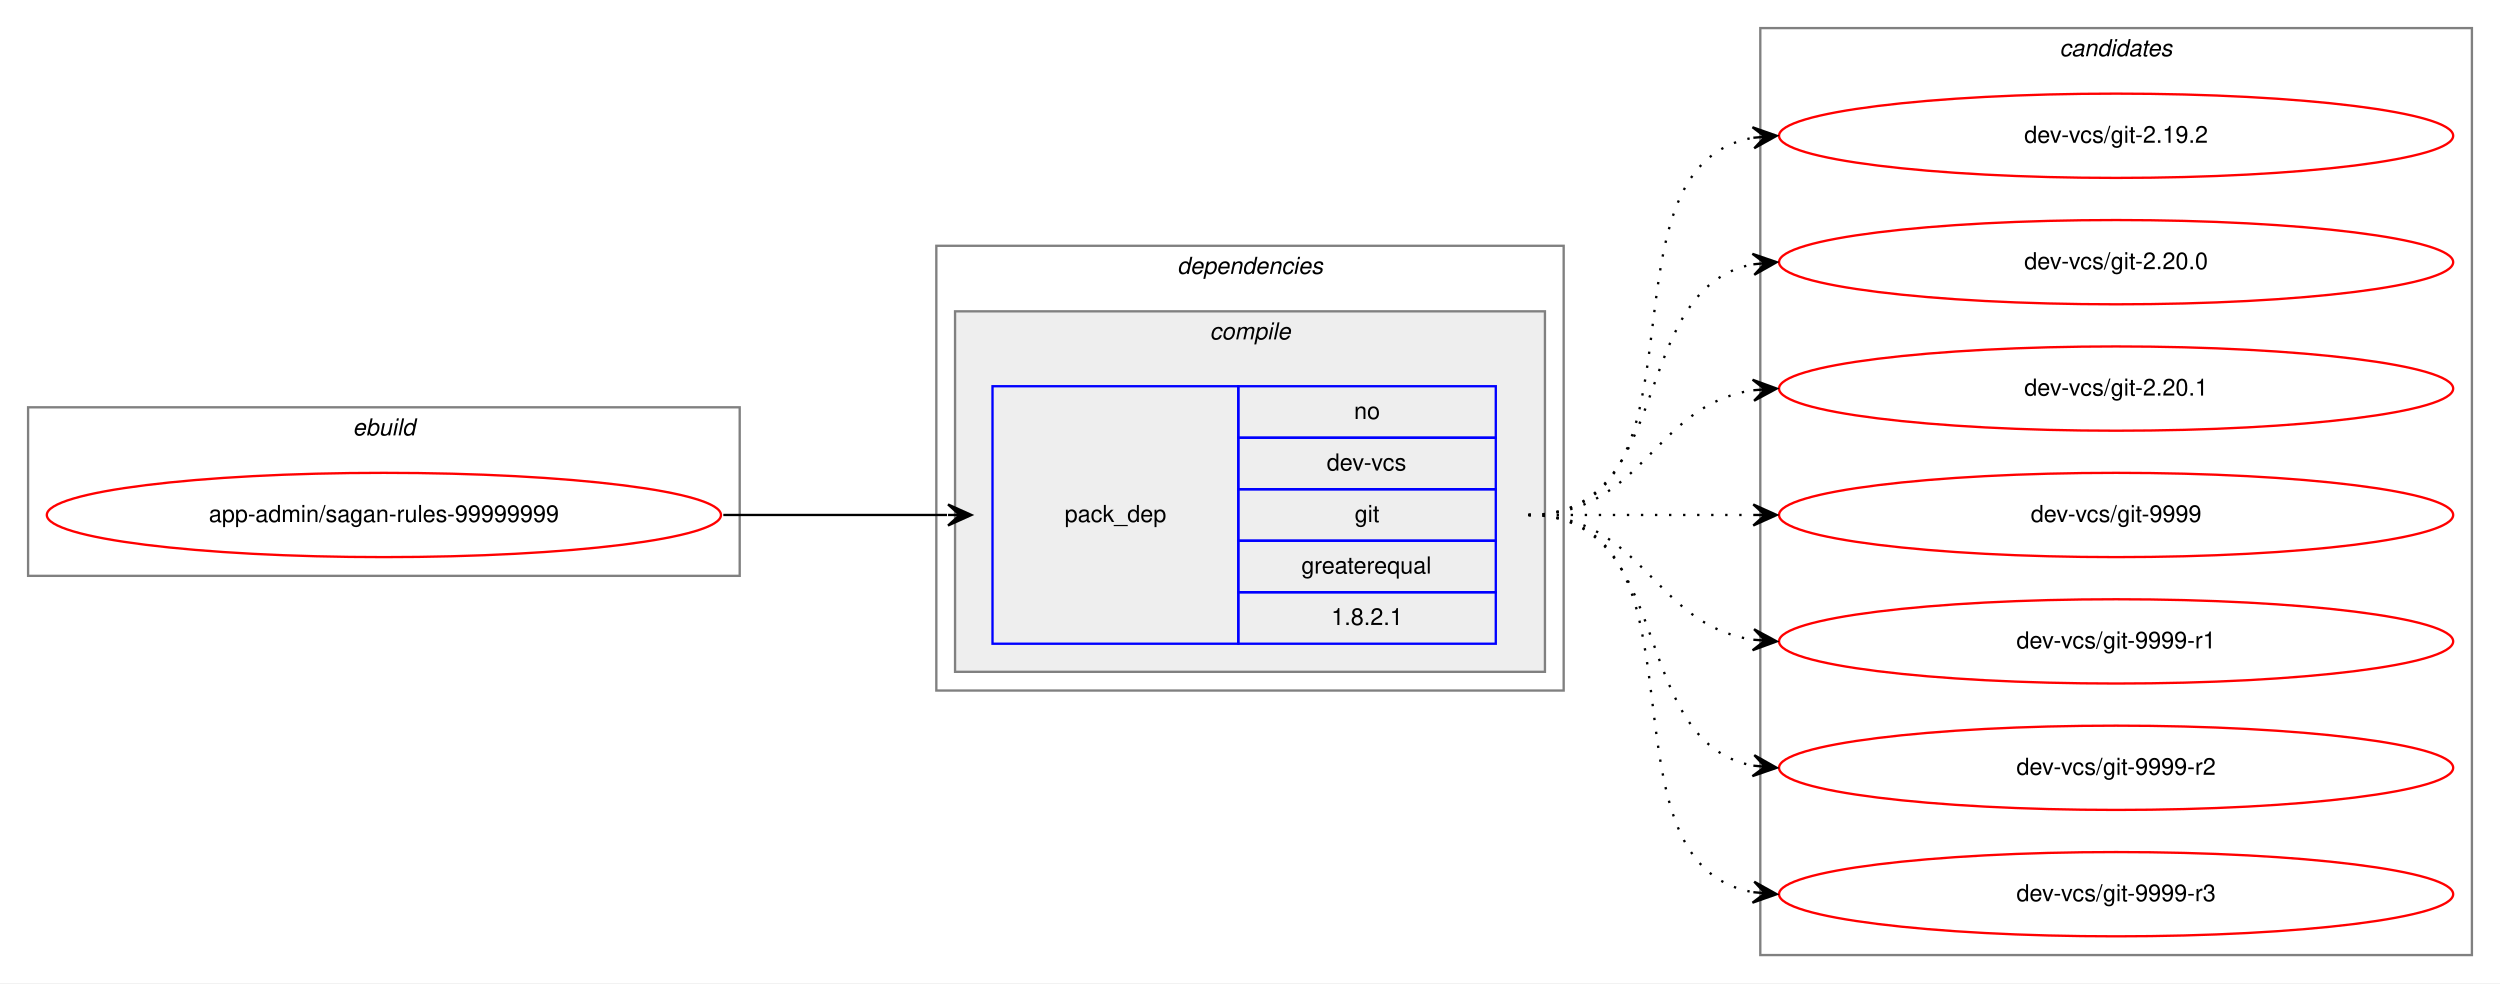
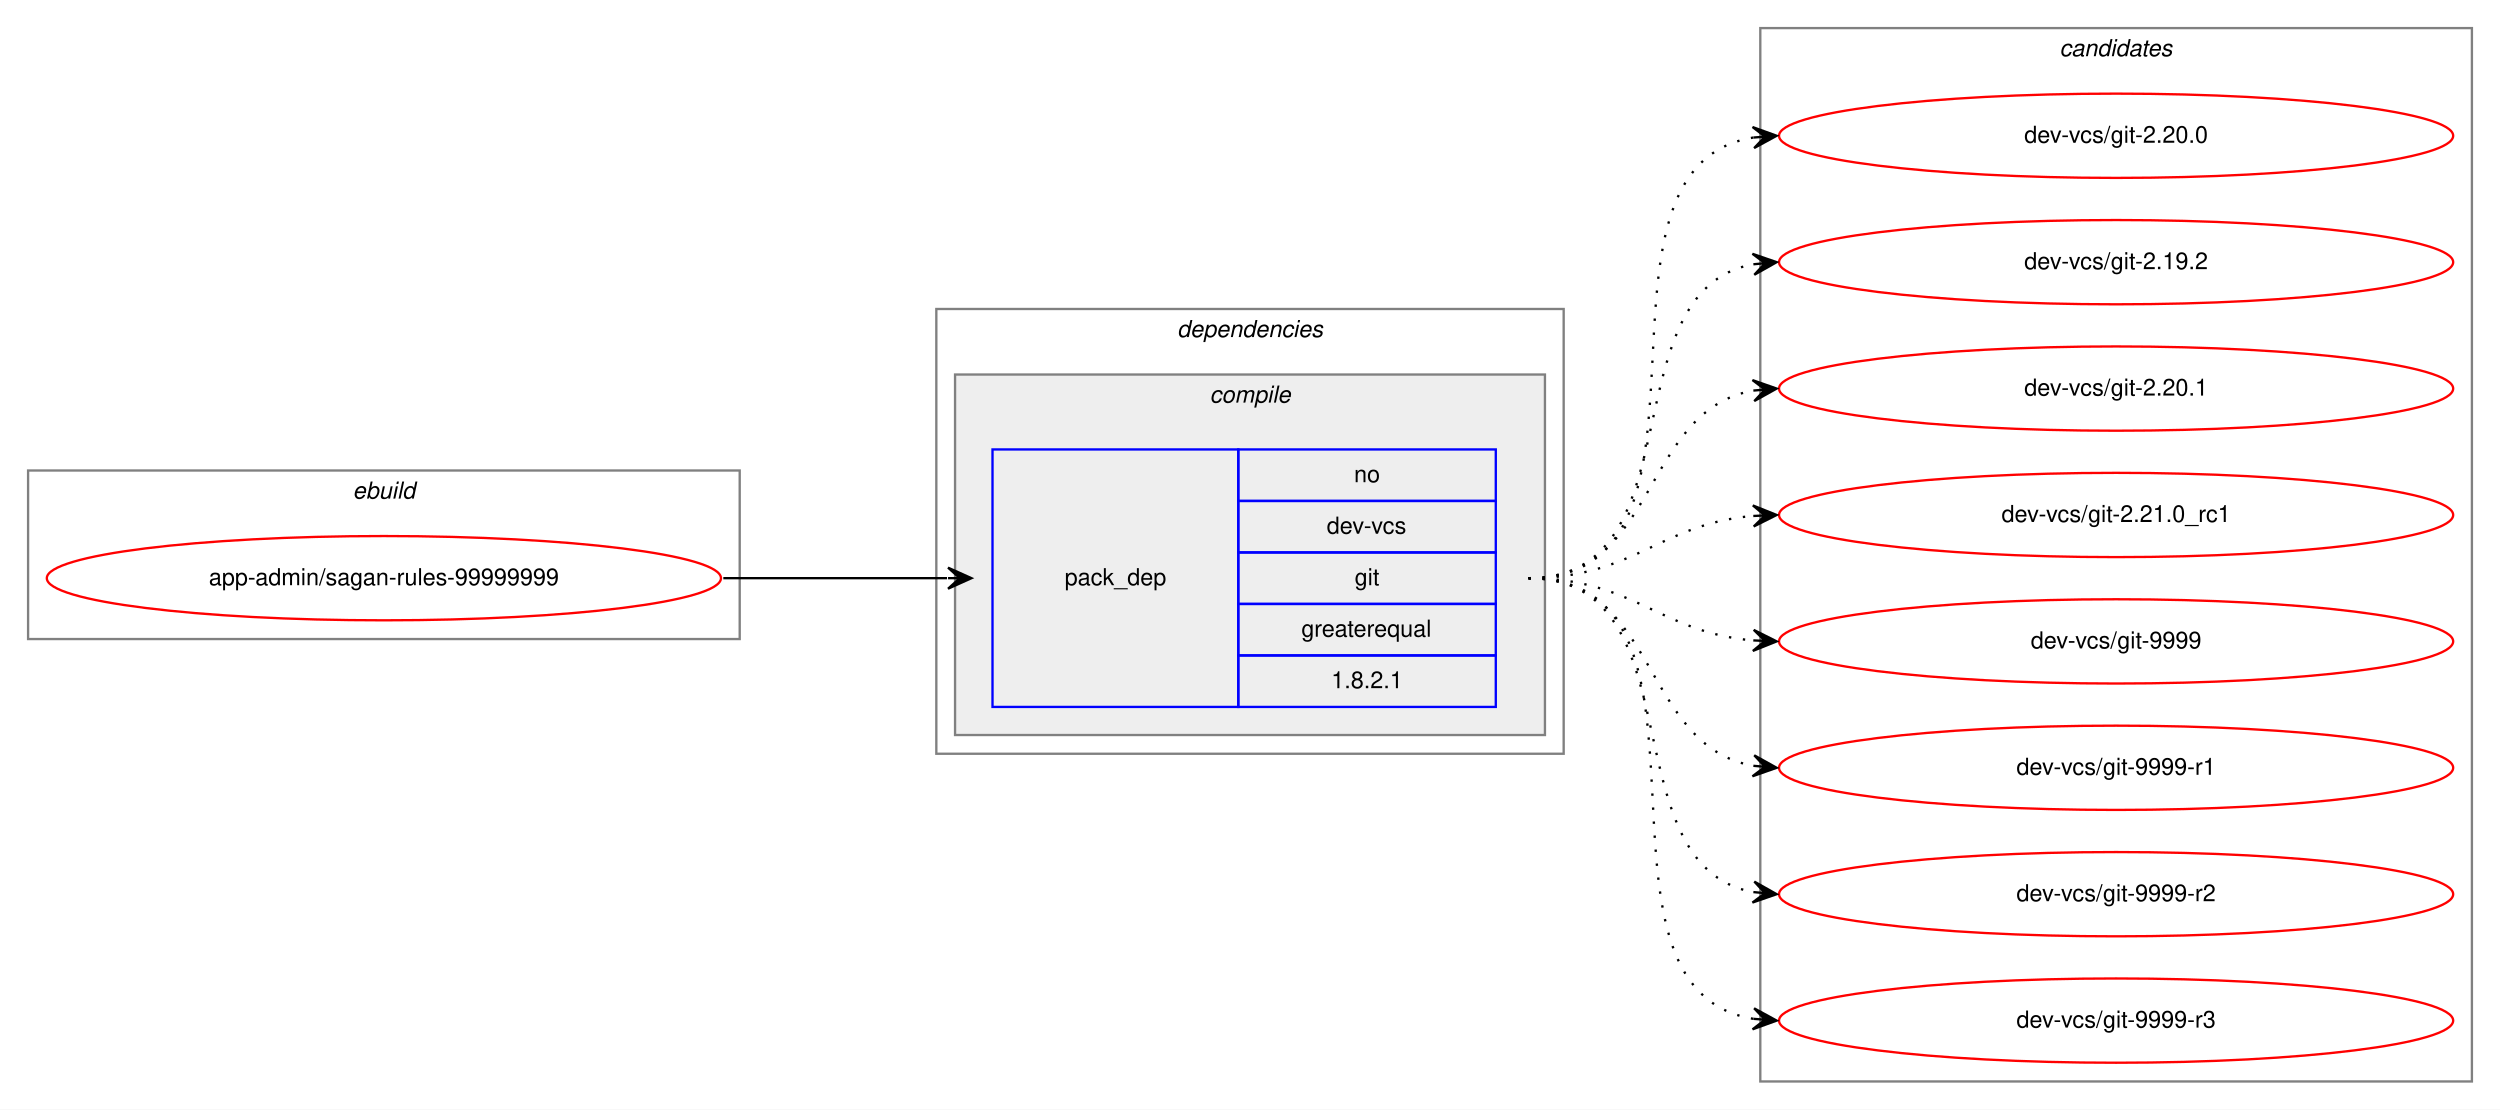
- <svg xmlns="http://www.w3.org/2000/svg" xmlns:xlink="http://www.w3.org/1999/xlink" width="1068pt" height="420pt" viewBox="0.00 0.00 1068.00 420.00">
-   <g id="graph0" class="graph" transform="scale(1 1) rotate(0) translate(4 416)">
-     <polygon fill="white" stroke="transparent" points="-4,4 -4,-416 1064,-416 1064,4 -4,4" />
+ <svg xmlns="http://www.w3.org/2000/svg" xmlns:xlink="http://www.w3.org/1999/xlink" width="1068pt" height="474pt" viewBox="0.00 0.00 1068.00 474.00">
+   <g id="graph0" class="graph" transform="scale(1 1) rotate(0) translate(4 470)">
+     <polygon fill="white" stroke="transparent" points="-4,4 -4,-470 1064,-470 1064,4 -4,4" />
    <g id="clust1" class="cluster">
-       <polygon fill="none" stroke="gray" points="8,-170 8,-242 312,-242 312,-170 8,-170" />
-       <text text-anchor="start" x="146.66" y="-230" font-family="Helvetica,sans-Serif" font-style="italic" font-size="10.00">ebuild</text>
+       <polygon fill="none" stroke="gray" points="8,-197 8,-269 312,-269 312,-197 8,-197" />
+       <text text-anchor="start" x="146.66" y="-257" font-family="Helvetica,sans-Serif" font-style="italic" font-size="10.00">ebuild</text>
    </g>
    <g id="clust2" class="cluster">
-       <polygon fill="none" stroke="gray" points="396,-121 396,-311 664,-311 664,-121 396,-121" />
-       <text text-anchor="start" x="498.88" y="-299" font-family="Helvetica,sans-Serif" font-style="italic" font-size="10.00">dependencies</text>
+       <polygon fill="none" stroke="gray" points="396,-148 396,-338 664,-338 664,-148 396,-148" />
+       <text text-anchor="start" x="498.88" y="-326" font-family="Helvetica,sans-Serif" font-style="italic" font-size="10.00">dependencies</text>
    </g>
    <g id="clust3" class="cluster">
-       <polygon fill="#eeeeee" stroke="gray" points="404,-129 404,-283 656,-283 656,-129 404,-129" />
-       <text text-anchor="start" x="512.78" y="-271" font-family="Helvetica,sans-Serif" font-style="italic" font-size="10.00">compile</text>
+       <polygon fill="#eeeeee" stroke="gray" points="404,-156 404,-310 656,-310 656,-156 404,-156" />
+       <text text-anchor="start" x="512.78" y="-298" font-family="Helvetica,sans-Serif" font-style="italic" font-size="10.00">compile</text>
    </g>
    <g id="clust7" class="cluster">
-       <polygon fill="none" stroke="gray" points="748,-8 748,-404 1052,-404 1052,-8 748,-8" />
-       <text text-anchor="start" x="875.82" y="-392" font-family="Helvetica,sans-Serif" font-style="italic" font-size="10.00">candidates</text>
+       <polygon fill="none" stroke="gray" points="748,-8 748,-458 1052,-458 1052,-8 748,-8" />
+       <text text-anchor="start" x="875.82" y="-446" font-family="Helvetica,sans-Serif" font-style="italic" font-size="10.00">candidates</text>
    </g>
    <g id="node1" class="node">
      <g id="a_node1">
        <a xlink:href="../app-admin/sagan-rules-99999999.svg" xlink:title="app-admin/sagan-rules-99999999">
-           <ellipse fill="none" stroke="red" cx="160" cy="-196" rx="144" ry="18" />
-           <text text-anchor="middle" x="160" y="-193" font-family="Helvetica,sans-Serif" font-size="10.00">app-admin/sagan-rules-99999999</text>
+           <ellipse fill="none" stroke="red" cx="160" cy="-223" rx="144" ry="18" />
+           <text text-anchor="middle" x="160" y="-220" font-family="Helvetica,sans-Serif" font-size="10.00">app-admin/sagan-rules-99999999</text>
        </a>
      </g>
    </g>
    <g id="node2" class="node">
-       <polygon fill="none" stroke="blue" points="420,-141 420,-251 525,-251 525,-141 420,-141" />
-       <text text-anchor="start" x="450.82" y="-193" font-family="Helvetica,sans-Serif" font-size="10.00">pack_dep</text>
-       <polygon fill="none" stroke="blue" points="525,-229 525,-251 635,-251 635,-229 525,-229" />
-       <text text-anchor="start" x="574.44" y="-237" font-family="Helvetica,sans-Serif" font-size="10.00">no</text>
-       <polygon fill="none" stroke="blue" points="525,-207 525,-229 635,-229 635,-207 525,-207" />
-       <text text-anchor="start" x="562.78" y="-215" font-family="Helvetica,sans-Serif" font-size="10.00">dev-vcs</text>
-       <polygon fill="none" stroke="blue" points="525,-185 525,-207 635,-207 635,-185 525,-185" />
-       <text text-anchor="start" x="574.72" y="-193" font-family="Helvetica,sans-Serif" font-size="10.00">git</text>
-       <polygon fill="none" stroke="blue" points="525,-163 525,-185 635,-185 635,-163 525,-163" />
-       <text text-anchor="start" x="551.94" y="-171" font-family="Helvetica,sans-Serif" font-size="10.00">greaterequal</text>
-       <polygon fill="none" stroke="blue" points="525,-141 525,-163 635,-163 635,-141 525,-141" />
-       <text text-anchor="start" x="564.71" y="-149" font-family="Helvetica,sans-Serif" font-size="10.00">1.8.2.1</text>
+       <polygon fill="none" stroke="blue" points="420,-168 420,-278 525,-278 525,-168 420,-168" />
+       <text text-anchor="start" x="450.82" y="-220" font-family="Helvetica,sans-Serif" font-size="10.00">pack_dep</text>
+       <polygon fill="none" stroke="blue" points="525,-256 525,-278 635,-278 635,-256 525,-256" />
+       <text text-anchor="start" x="574.44" y="-264" font-family="Helvetica,sans-Serif" font-size="10.00">no</text>
+       <polygon fill="none" stroke="blue" points="525,-234 525,-256 635,-256 635,-234 525,-234" />
+       <text text-anchor="start" x="562.78" y="-242" font-family="Helvetica,sans-Serif" font-size="10.00">dev-vcs</text>
+       <polygon fill="none" stroke="blue" points="525,-212 525,-234 635,-234 635,-212 525,-212" />
+       <text text-anchor="start" x="574.72" y="-220" font-family="Helvetica,sans-Serif" font-size="10.00">git</text>
+       <polygon fill="none" stroke="blue" points="525,-190 525,-212 635,-212 635,-190 525,-190" />
+       <text text-anchor="start" x="551.94" y="-198" font-family="Helvetica,sans-Serif" font-size="10.00">greaterequal</text>
+       <polygon fill="none" stroke="blue" points="525,-168 525,-190 635,-190 635,-168 525,-168" />
+       <text text-anchor="start" x="564.71" y="-176" font-family="Helvetica,sans-Serif" font-size="10.00">1.8.2.1</text>
    </g>
    <g id="edge1" class="edge">
-       <path fill="none" stroke="black" d="M305,-196C348.43,-196 361.83,-196 400.57,-196" />
-       <polygon fill="black" stroke="black" points="411,-196 401,-200.5 406,-196 401,-196 401,-196 401,-196 406,-196 401,-191.5 411,-196 411,-196" />
+       <path fill="none" stroke="black" d="M305,-223C348.43,-223 361.83,-223 400.57,-223" />
+       <polygon fill="black" stroke="black" points="411,-223 401,-227.5 406,-223 401,-223 401,-223 401,-223 406,-223 401,-218.5 411,-223 411,-223" />
    </g>
    <g id="node3" class="node">
      <g id="a_node3">
+         <a xlink:href="../dev-vcs/git-2.20.0.svg" xlink:title="dev-vcs/git-2.20.0">
+           <ellipse fill="none" stroke="red" cx="900" cy="-412" rx="144" ry="18" />
+           <text text-anchor="middle" x="900" y="-409" font-family="Helvetica,sans-Serif" font-size="10.00">dev-vcs/git-2.20.0</text>
+         </a>
+       </g>
+     </g>
+     <g id="edge2" class="edge">
+       <path fill="none" stroke="black" stroke-dasharray="1,5" d="M649,-223C741.74,-223 664.87,-398.23 745.02,-411.24" />
+       <polygon fill="black" stroke="black" points="755,-412 744.69,-415.73 750.01,-411.62 745.03,-411.24 745.03,-411.24 745.03,-411.24 750.01,-411.62 745.37,-406.75 755,-412 755,-412" />
+     </g>
+     <g id="node4" class="node">
+       <g id="a_node4">
        <a xlink:href="../dev-vcs/git-2.19.2.svg" xlink:title="dev-vcs/git-2.19.2">
          <ellipse fill="none" stroke="red" cx="900" cy="-358" rx="144" ry="18" />
          <text text-anchor="middle" x="900" y="-355" font-family="Helvetica,sans-Serif" font-size="10.00">dev-vcs/git-2.19.2</text>
        </a>
      </g>
    </g>
-     <g id="edge2" class="edge">
-       <path fill="none" stroke="black" stroke-dasharray="1,5" d="M649,-196C731.35,-196 674.36,-344.38 744.73,-357.13" />
-       <polygon fill="black" stroke="black" points="755,-358 744.66,-361.64 750.02,-357.58 745.04,-357.15 745.04,-357.15 745.04,-357.15 750.02,-357.58 745.42,-352.67 755,-358 755,-358" />
-     </g>
-     <g id="node4" class="node">
-       <g id="a_node4">
-         <a xlink:href="../dev-vcs/git-2.20.0.svg" xlink:title="dev-vcs/git-2.20.0">
-           <ellipse fill="none" stroke="red" cx="900" cy="-304" rx="144" ry="18" />
-           <text text-anchor="middle" x="900" y="-301" font-family="Helvetica,sans-Serif" font-size="10.00">dev-vcs/git-2.20.0</text>
-         </a>
-       </g>
-     </g>
    <g id="edge3" class="edge">
-       <path fill="none" stroke="black" stroke-dasharray="1,5" d="M649,-196C712.58,-196 690.58,-292.51 744.79,-303.07" />
-       <polygon fill="black" stroke="black" points="755,-304 744.63,-307.57 750.02,-303.54 745.04,-303.09 745.04,-303.09 745.04,-303.09 750.02,-303.54 745.45,-298.61 755,-304 755,-304" />
+       <path fill="none" stroke="black" stroke-dasharray="1,5" d="M649,-223C721.56,-223 682.97,-345.14 744.68,-357.07" />
+       <polygon fill="black" stroke="black" points="755,-358 744.64,-361.58 750.02,-357.55 745.04,-357.1 745.04,-357.1 745.04,-357.1 750.02,-357.55 745.45,-352.62 755,-358 755,-358" />
    </g>
    <g id="node5" class="node">
      <g id="a_node5">
        <a xlink:href="../dev-vcs/git-2.20.1.svg" xlink:title="dev-vcs/git-2.20.1">
-           <ellipse fill="none" stroke="red" cx="900" cy="-250" rx="144" ry="18" />
-           <text text-anchor="middle" x="900" y="-247" font-family="Helvetica,sans-Serif" font-size="10.00">dev-vcs/git-2.20.1</text>
+           <ellipse fill="none" stroke="red" cx="900" cy="-304" rx="144" ry="18" />
+           <text text-anchor="middle" x="900" y="-301" font-family="Helvetica,sans-Serif" font-size="10.00">dev-vcs/git-2.20.1</text>
        </a>
      </g>
    </g>
    <g id="edge4" class="edge">
-       <path fill="none" stroke="black" stroke-dasharray="1,5" d="M649,-196C698.26,-196 701.85,-242.87 744.86,-249.28" />
-       <polygon fill="black" stroke="black" points="755,-250 744.71,-253.78 750.01,-249.64 745.03,-249.29 745.03,-249.29 745.03,-249.29 750.01,-249.64 745.35,-244.8 755,-250 755,-250" />
+       <path fill="none" stroke="black" stroke-dasharray="1,5" d="M649,-223C704.7,-223 696.97,-294.49 744.99,-303.15" />
+       <polygon fill="black" stroke="black" points="755,-304 744.65,-307.63 750.02,-303.57 745.04,-303.15 745.04,-303.15 745.04,-303.15 750.02,-303.57 745.42,-298.67 755,-304 755,-304" />
    </g>
    <g id="node6" class="node">
      <g id="a_node6">
+         <a xlink:href="../dev-vcs/git-2.21.0_rc1.svg" xlink:title="dev-vcs/git-2.21.0_rc1">
+           <ellipse fill="none" stroke="red" cx="900" cy="-250" rx="144" ry="18" />
+           <text text-anchor="middle" x="900" y="-247" font-family="Helvetica,sans-Serif" font-size="10.00">dev-vcs/git-2.21.0_rc1</text>
+         </a>
+       </g>
+     </g>
+     <g id="edge5" class="edge">
+       <path fill="none" stroke="black" stroke-dasharray="1,5" d="M649,-223C694.01,-223 704.86,-246.14 744.8,-249.58" />
+       <polygon fill="black" stroke="black" points="755,-250 744.82,-254.08 750,-249.79 745.01,-249.58 745.01,-249.58 745.01,-249.58 750,-249.79 745.2,-245.09 755,-250 755,-250" />
+     </g>
+     <g id="node7" class="node">
+       <g id="a_node7">
        <a xlink:href="../dev-vcs/git-9999.svg" xlink:title="dev-vcs/git-9999">
          <ellipse fill="none" stroke="red" cx="900" cy="-196" rx="144" ry="18" />
          <text text-anchor="middle" x="900" y="-193" font-family="Helvetica,sans-Serif" font-size="10.00">dev-vcs/git-9999</text>
        </a>
      </g>
    </g>
-     <g id="edge5" class="edge">
-       <path fill="none" stroke="black" stroke-dasharray="1,5" d="M649,-196C692.43,-196 705.83,-196 744.57,-196" />
-       <polygon fill="black" stroke="black" points="755,-196 745,-200.5 750,-196 745,-196 745,-196 745,-196 750,-196 745,-191.5 755,-196 755,-196" />
+     <g id="edge6" class="edge">
+       <path fill="none" stroke="black" stroke-dasharray="1,5" d="M649,-223C694.01,-223 704.86,-199.86 744.8,-196.42" />
+       <polygon fill="black" stroke="black" points="755,-196 745.2,-200.91 750,-196.21 745.01,-196.42 745.01,-196.42 745.01,-196.42 750,-196.21 744.82,-191.92 755,-196 755,-196" />
    </g>
-     <g id="node7" class="node">
-       <g id="a_node7">
+     <g id="node8" class="node">
+       <g id="a_node8">
        <a xlink:href="../dev-vcs/git-9999-r1.svg" xlink:title="dev-vcs/git-9999-r1">
          <ellipse fill="none" stroke="red" cx="900" cy="-142" rx="144" ry="18" />
          <text text-anchor="middle" x="900" y="-139" font-family="Helvetica,sans-Serif" font-size="10.00">dev-vcs/git-9999-r1</text>
        </a>
      </g>
    </g>
-     <g id="edge6" class="edge">
-       <path fill="none" stroke="black" stroke-dasharray="1,5" d="M649,-196C698.26,-196 701.85,-149.13 744.86,-142.72" />
-       <polygon fill="black" stroke="black" points="755,-142 745.35,-147.2 750.01,-142.36 745.03,-142.71 745.03,-142.71 745.03,-142.71 750.01,-142.36 744.71,-138.22 755,-142 755,-142" />
+     <g id="edge7" class="edge">
+       <path fill="none" stroke="black" stroke-dasharray="1,5" d="M649,-223C704.7,-223 696.97,-151.51 744.99,-142.85" />
+       <polygon fill="black" stroke="black" points="755,-142 745.42,-147.33 750.02,-142.43 745.04,-142.85 745.04,-142.85 745.04,-142.85 750.02,-142.43 744.65,-138.37 755,-142 755,-142" />
    </g>
-     <g id="node8" class="node">
-       <g id="a_node8">
+     <g id="node9" class="node">
+       <g id="a_node9">
        <a xlink:href="../dev-vcs/git-9999-r2.svg" xlink:title="dev-vcs/git-9999-r2">
          <ellipse fill="none" stroke="red" cx="900" cy="-88" rx="144" ry="18" />
          <text text-anchor="middle" x="900" y="-85" font-family="Helvetica,sans-Serif" font-size="10.00">dev-vcs/git-9999-r2</text>
        </a>
      </g>
    </g>
-     <g id="edge7" class="edge">
-       <path fill="none" stroke="black" stroke-dasharray="1,5" d="M649,-196C712.58,-196 690.58,-99.49 744.79,-88.93" />
-       <polygon fill="black" stroke="black" points="755,-88 745.45,-93.39 750.02,-88.46 745.04,-88.91 745.04,-88.91 745.04,-88.91 750.02,-88.46 744.63,-84.43 755,-88 755,-88" />
+     <g id="edge8" class="edge">
+       <path fill="none" stroke="black" stroke-dasharray="1,5" d="M649,-223C721.56,-223 682.97,-100.86 744.68,-88.93" />
+       <polygon fill="black" stroke="black" points="755,-88 745.45,-93.38 750.02,-88.45 745.04,-88.9 745.04,-88.9 745.04,-88.9 750.02,-88.45 744.64,-84.42 755,-88 755,-88" />
    </g>
-     <g id="node9" class="node">
-       <g id="a_node9">
+     <g id="node10" class="node">
+       <g id="a_node10">
        <a xlink:href="../dev-vcs/git-9999-r3.svg" xlink:title="dev-vcs/git-9999-r3">
          <ellipse fill="none" stroke="red" cx="900" cy="-34" rx="144" ry="18" />
          <text text-anchor="middle" x="900" y="-31" font-family="Helvetica,sans-Serif" font-size="10.00">dev-vcs/git-9999-r3</text>
        </a>
      </g>
    </g>
-     <g id="edge8" class="edge">
-       <path fill="none" stroke="black" stroke-dasharray="1,5" d="M649,-196C731.35,-196 674.36,-47.62 744.73,-34.87" />
-       <polygon fill="black" stroke="black" points="755,-34 745.42,-39.33 750.02,-34.42 745.04,-34.85 745.04,-34.85 745.04,-34.85 750.02,-34.42 744.66,-30.36 755,-34 755,-34" />
+     <g id="edge9" class="edge">
+       <path fill="none" stroke="black" stroke-dasharray="1,5" d="M649,-223C741.74,-223 664.87,-47.77 745.02,-34.76" />
+       <polygon fill="black" stroke="black" points="755,-34 745.37,-39.25 750.01,-34.38 745.03,-34.76 745.03,-34.76 745.03,-34.76 750.01,-34.38 744.69,-30.27 755,-34 755,-34" />
    </g>
  </g>
</svg>
